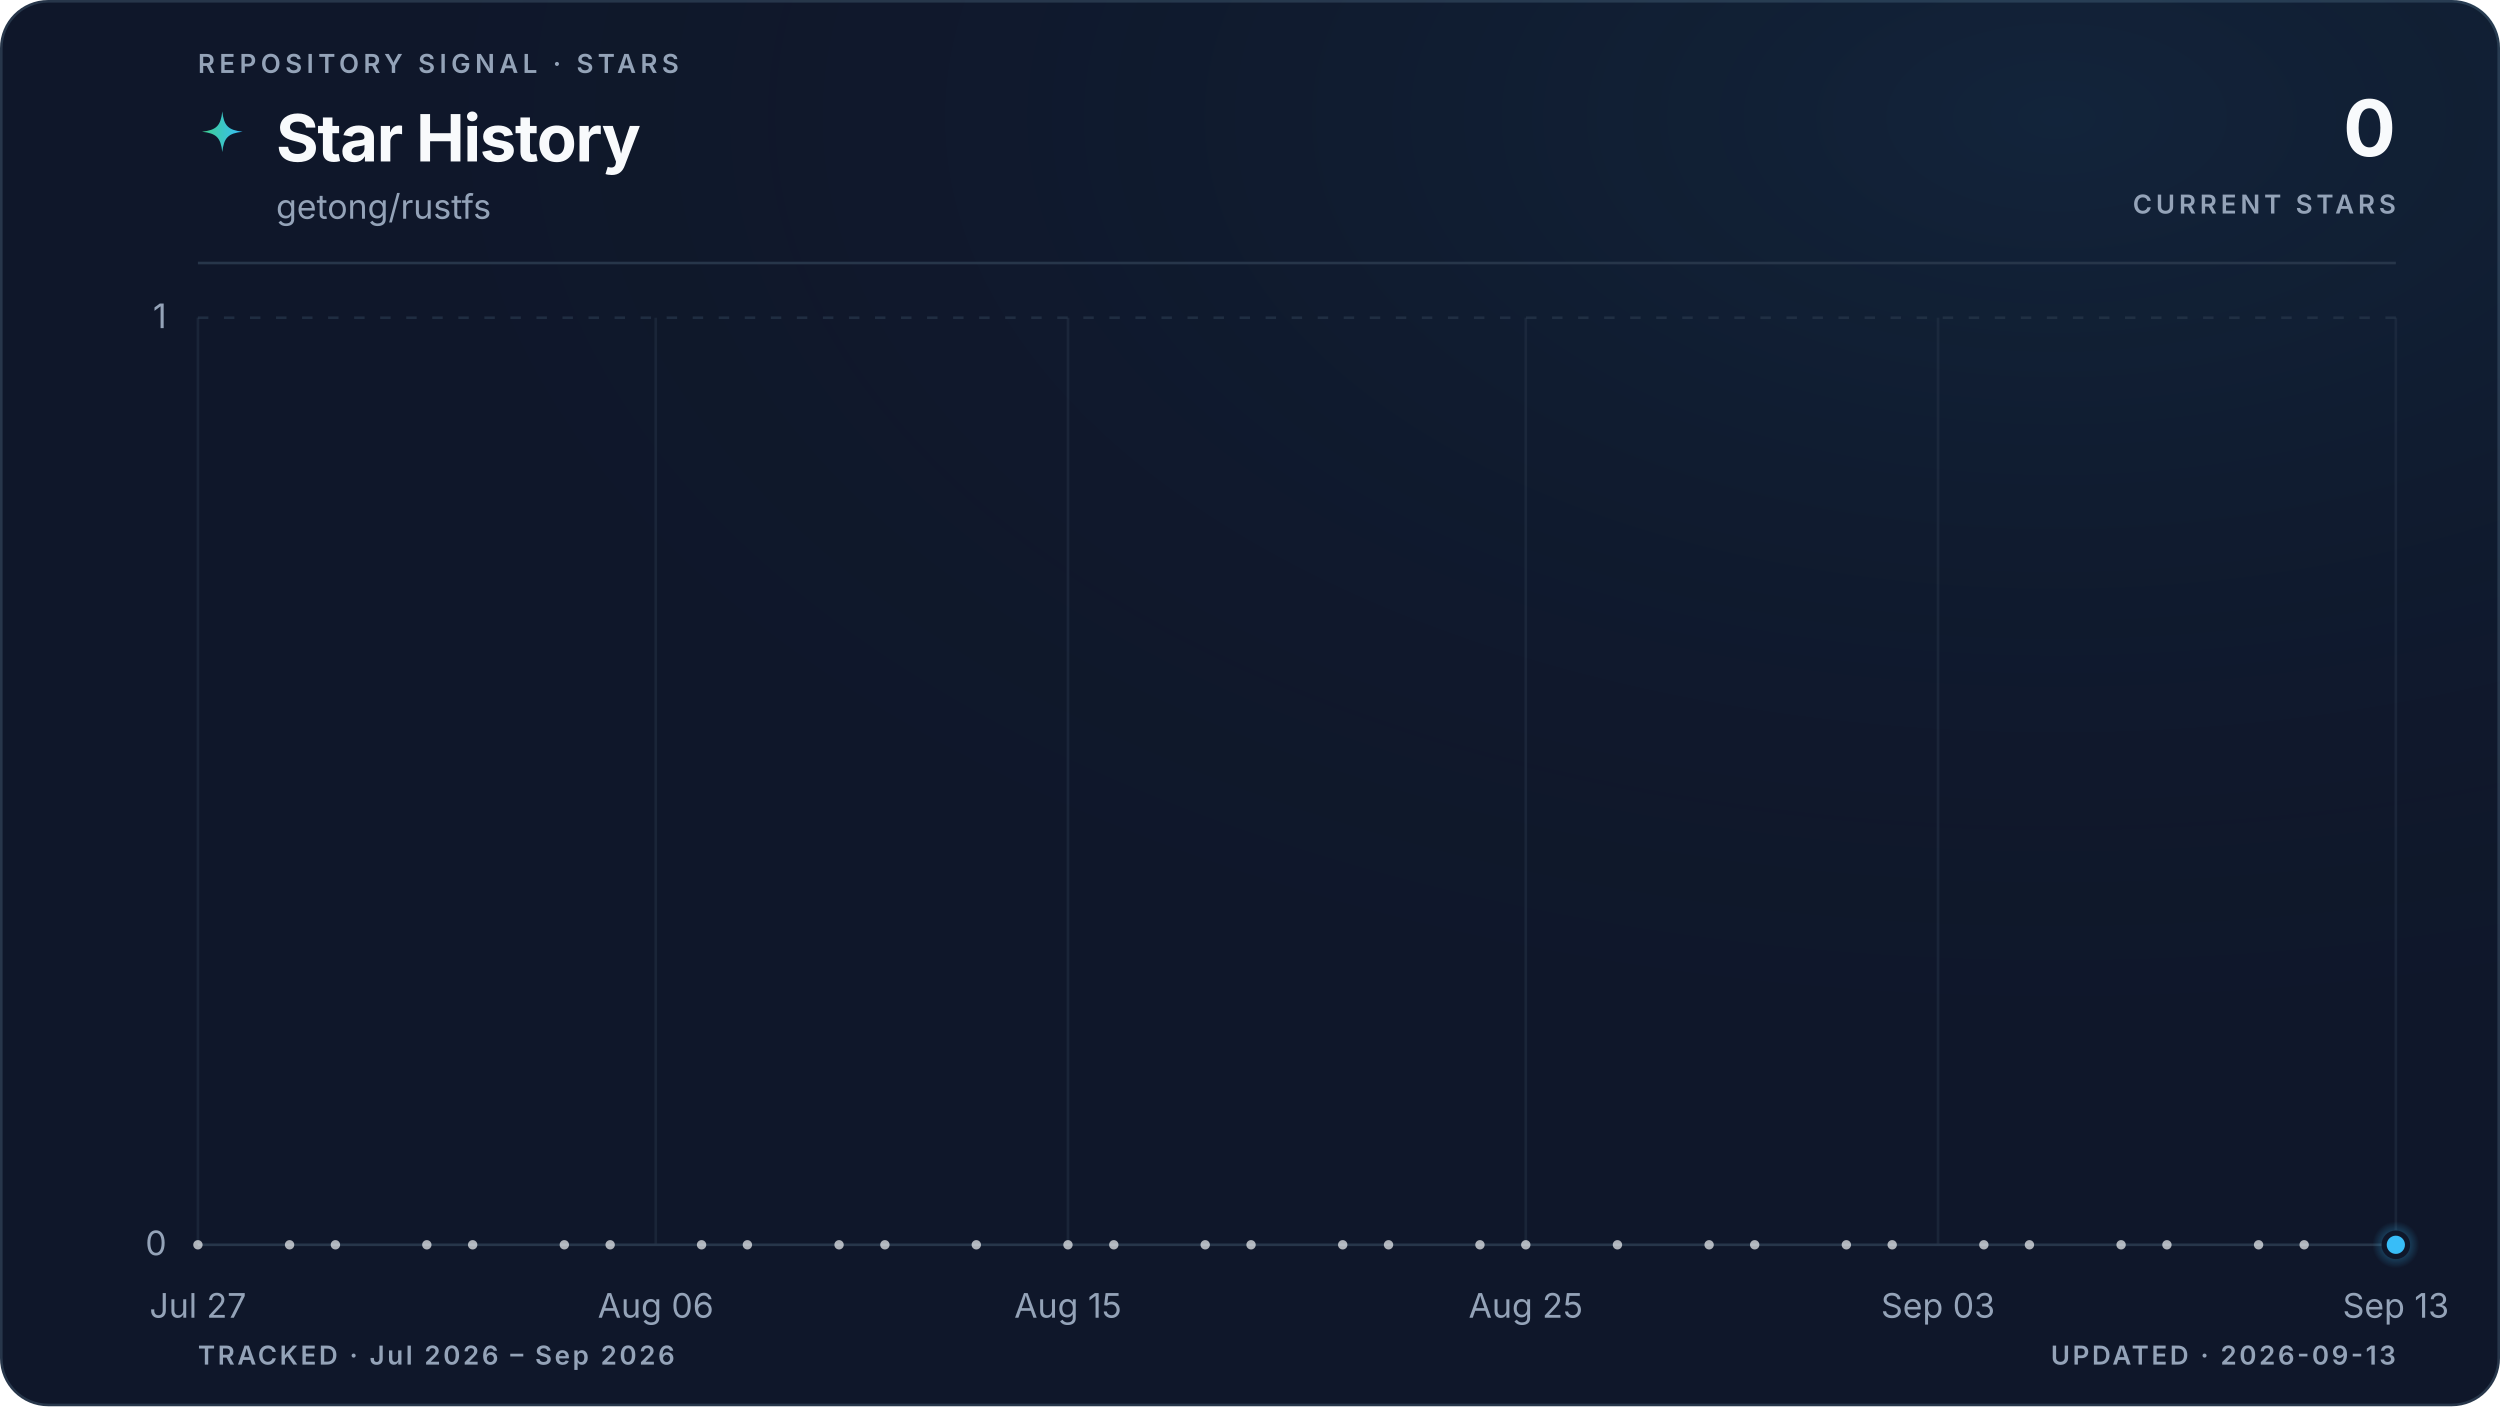
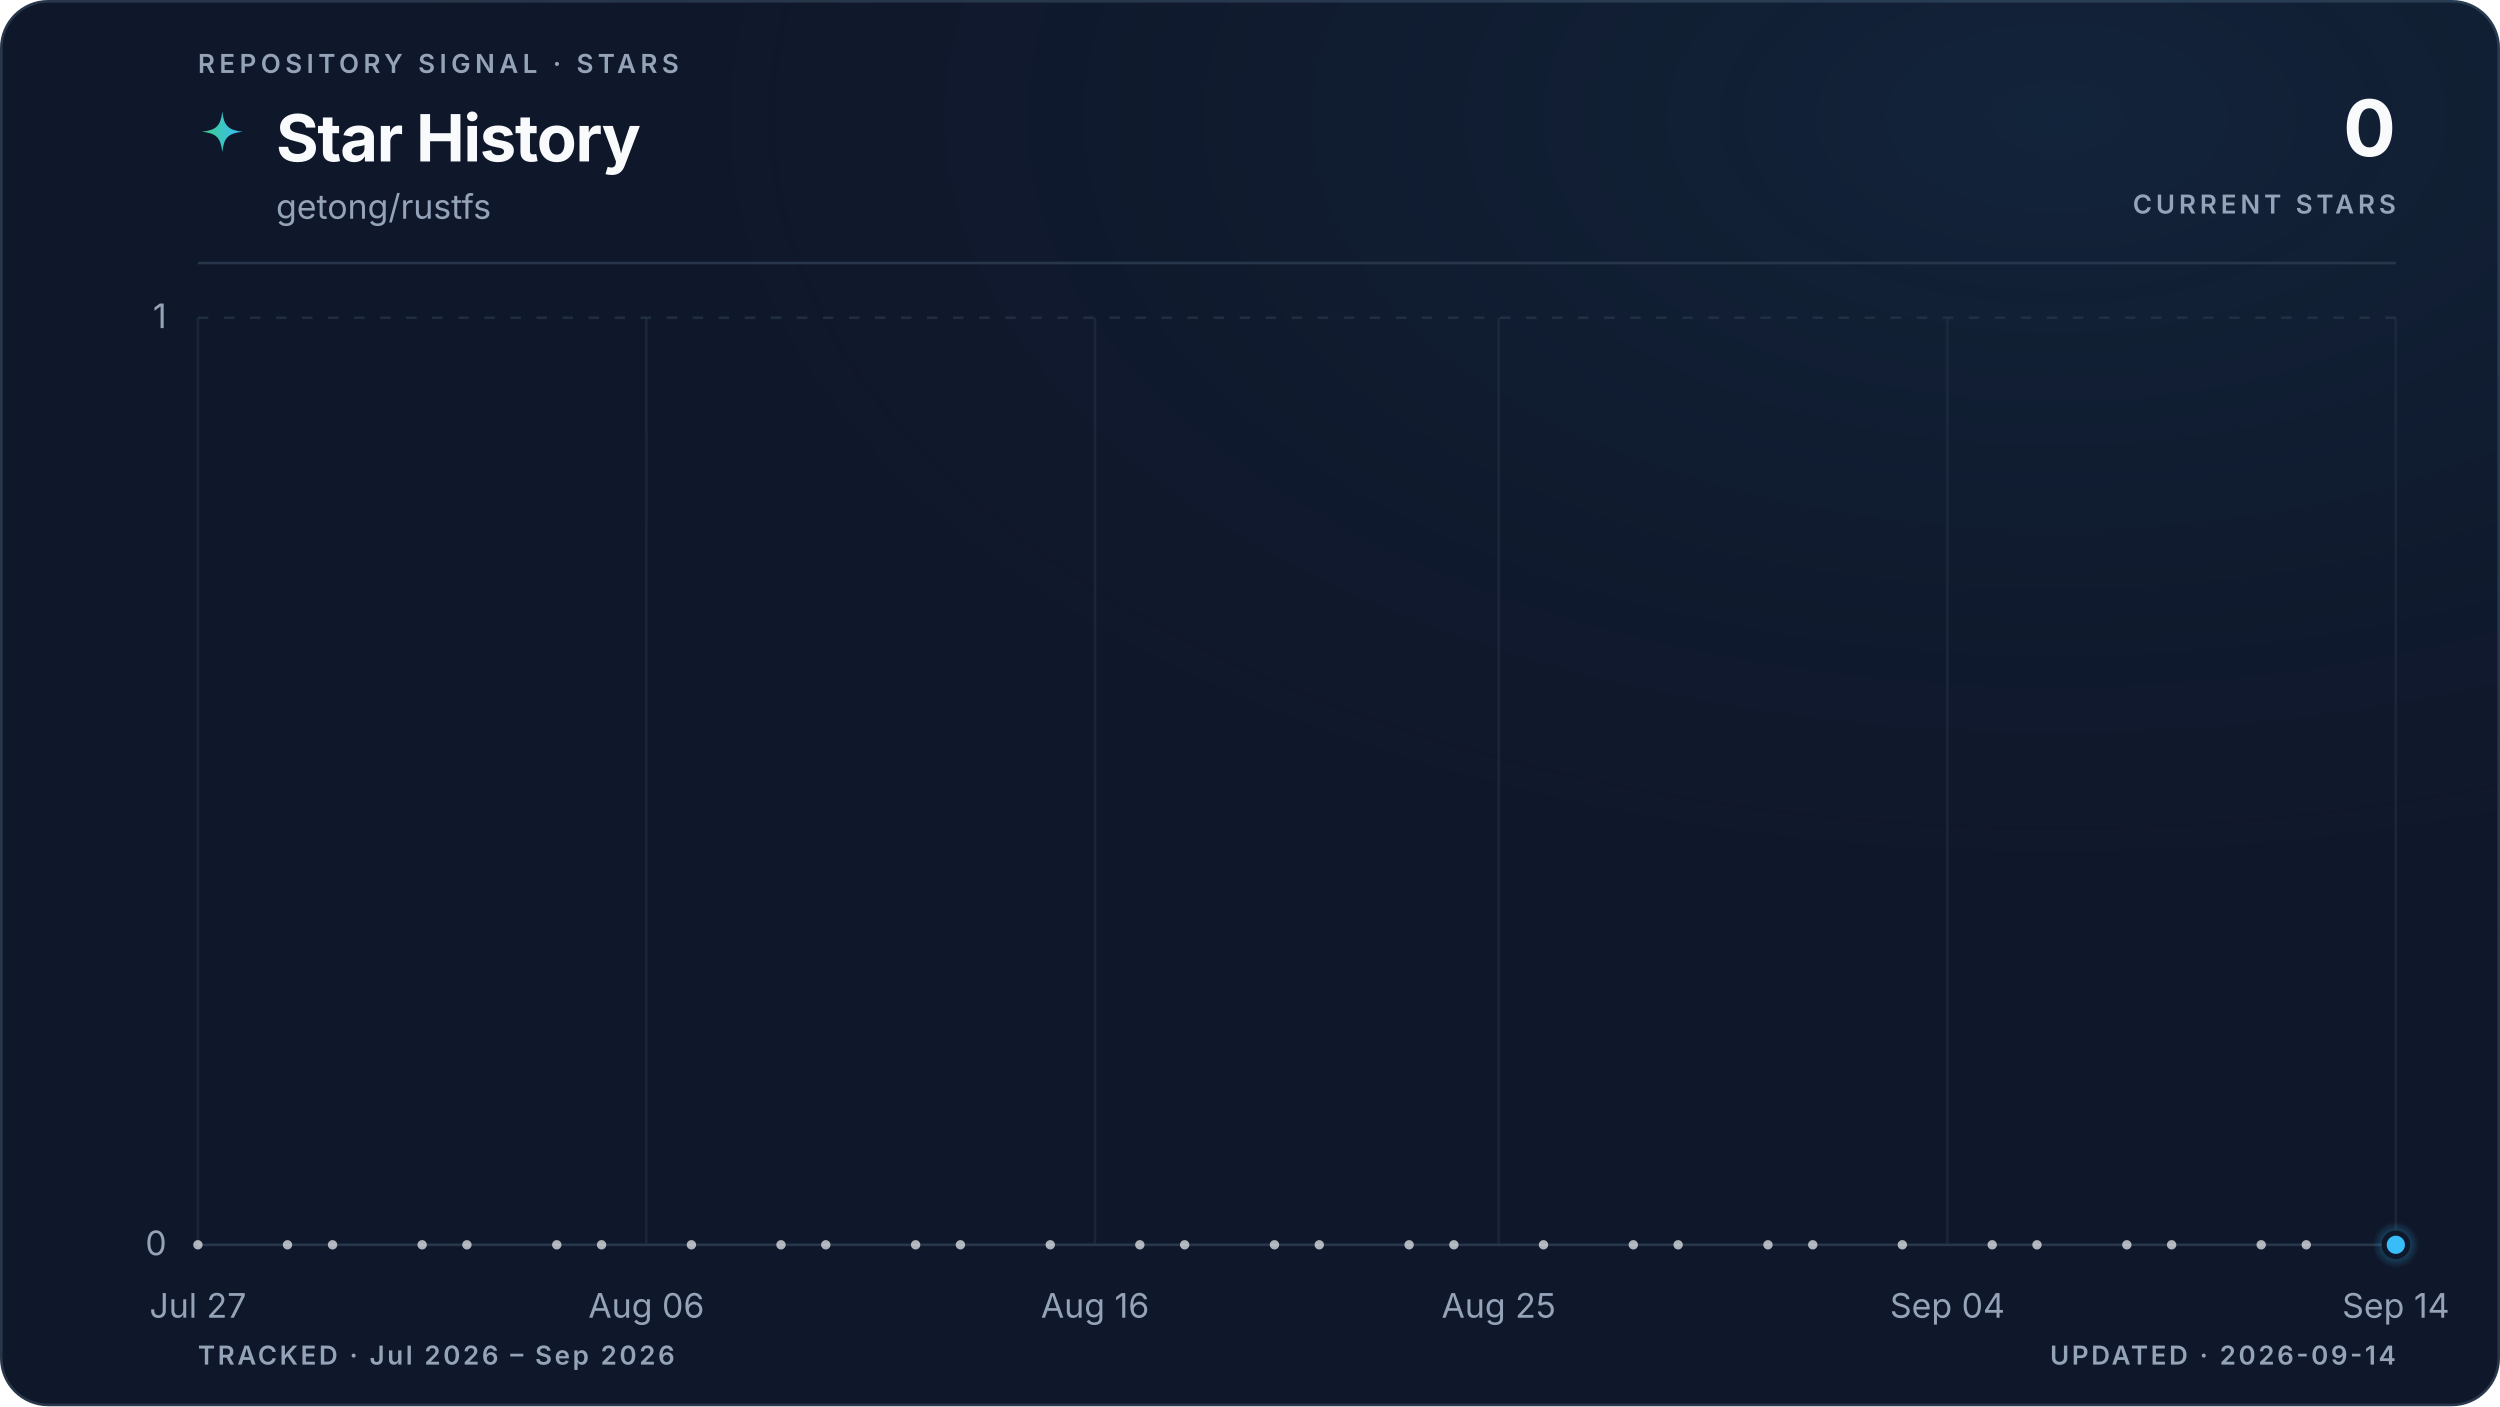
<svg xmlns="http://www.w3.org/2000/svg" viewBox="0 0 960 540" role="img" aria-labelledby="title description" data-style="gradient" data-variant="glow" data-layout="editorial" data-animated="true">
  <defs>
    <linearGradient id="trend" x1="0" y1="0" x2="1" y2="0">
      <stop offset="0%" stop-color="#3ecf8e" />
      <stop offset="100%" stop-color="#38bdf8" />
    </linearGradient>
    <linearGradient id="area" x1="0" y1="0" x2="0" y2="1">
      <stop offset="0%" stop-color="#3ecf8e" stop-opacity="0.22" />
      <stop offset="55%" stop-color="#38bdf8" stop-opacity="0.06" />
      <stop offset="100%" stop-color="#38bdf8" stop-opacity="0" />
    </linearGradient>
    <radialGradient id="marker-halo" cx="50%" cy="50%" r="50%">
      <stop offset="0%" stop-color="#38bdf8" stop-opacity="0.55" />
      <stop offset="100%" stop-color="#38bdf8" stop-opacity="0" />
    </radialGradient>
    <radialGradient id="surface-glow" cx="82%" cy="8%" r="70%">
      <stop offset="0%" stop-color="#38bdf8" stop-opacity="0.08" />
      <stop offset="100%" stop-color="#0f172a" stop-opacity="0" />
    </radialGradient>
    <filter id="trend-glow" x="-20%" y="-20%" width="140%" height="140%">
      <feGaussianBlur stdDeviation="5" />
    </filter>
  </defs>
  <style>
.trend-enter{transform-box:fill-box;transform-origin:center;animation:trend-enter 520ms cubic-bezier(0.16,1,0.3,1)}
.marker-enter{transform-box:fill-box;transform-origin:center;animation:marker-enter 320ms cubic-bezier(0.16,1,0.3,1) 200ms both}
.marker-pulse{transform-box:fill-box;transform-origin:center;animation:marker-pulse 2.6s ease-out infinite}
@keyframes trend-enter{from{opacity:.35;transform:translateY(10px)}to{opacity:1;transform:translateY(0)}}
@keyframes marker-enter{from{opacity:0;transform:scale(.4)}to{opacity:1;transform:scale(1)}}
@keyframes marker-pulse{0%{opacity:.5;transform:scale(.7)}70%,100%{opacity:0;transform:scale(2.1)}}
@media (prefers-reduced-motion:reduce){.trend-enter,.marker-enter,.marker-pulse{animation:none!important}}
@media (prefers-reduced-motion:reduce){.marker-pulse{opacity:0}}
</style>
  <rect x="0.5" y="0.5" width="959" height="539" fill="#0f172a" stroke="#27364a" stroke-width="1" rx="18" />
  <rect width="960" height="540" fill="url(#surface-glow)" rx="18" />
  <text x="76" y="28" fill="#94a3b8" font-family="ui-sans-serif, system-ui, -apple-system, BlinkMacSystemFont, 'Segoe UI', sans-serif" font-size="10" font-weight="600" letter-spacing="1.7">REPOSITORY SIGNAL · STARS</text>
  <path d="M12 1c.8 7.1 2.9 9.2 10 10-7.1.8-9.2 2.9-10 10-.8-7.1-2.9-9.2-10-10 7.1-.8 9.2-2.9 10-10Z" transform="translate(76 42) scale(.78)" fill="url(#trend)" aria-hidden="true" />
  <text x="106" y="62" fill="#f8fafc" font-family="ui-sans-serif, system-ui, -apple-system, BlinkMacSystemFont, 'Segoe UI', sans-serif" font-size="25" font-weight="700" letter-spacing="-0.5">Star History</text>
  <text x="106" y="84" fill="#94a3b8" font-family="ui-sans-serif, system-ui, -apple-system, BlinkMacSystemFont, 'Segoe UI', sans-serif" font-size="13">getong/rustfs</text>
  <text x="920" y="60" fill="#f8fafc" font-family="ui-sans-serif, system-ui, -apple-system, BlinkMacSystemFont, 'Segoe UI', sans-serif" font-size="30" font-weight="700" letter-spacing="-0.6" text-anchor="end">0</text>
  <text x="920" y="82" fill="#94a3b8" font-family="ui-sans-serif, system-ui, -apple-system, BlinkMacSystemFont, 'Segoe UI', sans-serif" font-size="10" font-weight="600" letter-spacing="1.5" text-anchor="end">CURRENT STARS</text>
  <line x1="76" y1="101" x2="920" y2="101" stroke="#27364a" stroke-width="1" />
  <line x1="76" y1="478.0" x2="920" y2="478.0" stroke="#27364a" stroke-width="1" stroke-dasharray="0" opacity="1" />
  <text x="64" y="482.0" fill="#94a3b8" font-family="ui-sans-serif, system-ui, -apple-system, BlinkMacSystemFont, 'Segoe UI', sans-serif" font-size="13" text-anchor="end">0</text>
  <line x1="76" y1="122.0" x2="920" y2="122.0" stroke="#27364a" stroke-width="1" stroke-dasharray="4 6" opacity="0.7" />
  <text x="64" y="126.0" fill="#94a3b8" font-family="ui-sans-serif, system-ui, -apple-system, BlinkMacSystemFont, 'Segoe UI', sans-serif" font-size="13" text-anchor="end">1</text>
  <line x1="76.0" y1="122" x2="76.0" y2="478" stroke="#27364a" stroke-width="1" opacity="0.45" />
  <text x="76.0" y="506" fill="#94a3b8" font-family="ui-sans-serif, system-ui, -apple-system, BlinkMacSystemFont, 'Segoe UI', sans-serif" font-size="13" text-anchor="middle">Jul 27</text>
-   <line x1="251.8" y1="122" x2="251.8" y2="478" stroke="#27364a" stroke-width="1" opacity="0.45" />
-   <text x="251.8" y="506" fill="#94a3b8" font-family="ui-sans-serif, system-ui, -apple-system, BlinkMacSystemFont, 'Segoe UI', sans-serif" font-size="13" text-anchor="middle">Aug 06</text>
-   <line x1="410.1" y1="122" x2="410.1" y2="478" stroke="#27364a" stroke-width="1" opacity="0.45" />
-   <text x="410.1" y="506" fill="#94a3b8" font-family="ui-sans-serif, system-ui, -apple-system, BlinkMacSystemFont, 'Segoe UI', sans-serif" font-size="13" text-anchor="middle">Aug 15</text>
-   <line x1="585.9" y1="122" x2="585.9" y2="478" stroke="#27364a" stroke-width="1" opacity="0.45" />
-   <text x="585.9" y="506" fill="#94a3b8" font-family="ui-sans-serif, system-ui, -apple-system, BlinkMacSystemFont, 'Segoe UI', sans-serif" font-size="13" text-anchor="middle">Aug 25</text>
-   <line x1="744.2" y1="122" x2="744.2" y2="478" stroke="#27364a" stroke-width="1" opacity="0.45" />
-   <text x="744.2" y="506" fill="#94a3b8" font-family="ui-sans-serif, system-ui, -apple-system, BlinkMacSystemFont, 'Segoe UI', sans-serif" font-size="13" text-anchor="middle">Sep 03</text>
+   <line x1="248.2" y1="122" x2="248.2" y2="478" stroke="#27364a" stroke-width="1" opacity="0.45" />
+   <text x="248.2" y="506" fill="#94a3b8" font-family="ui-sans-serif, system-ui, -apple-system, BlinkMacSystemFont, 'Segoe UI', sans-serif" font-size="13" text-anchor="middle">Aug 06</text>
+   <line x1="420.5" y1="122" x2="420.5" y2="478" stroke="#27364a" stroke-width="1" opacity="0.45" />
+   <text x="420.5" y="506" fill="#94a3b8" font-family="ui-sans-serif, system-ui, -apple-system, BlinkMacSystemFont, 'Segoe UI', sans-serif" font-size="13" text-anchor="middle">Aug 16</text>
+   <line x1="575.5" y1="122" x2="575.5" y2="478" stroke="#27364a" stroke-width="1" opacity="0.45" />
+   <text x="575.5" y="506" fill="#94a3b8" font-family="ui-sans-serif, system-ui, -apple-system, BlinkMacSystemFont, 'Segoe UI', sans-serif" font-size="13" text-anchor="middle">Aug 25</text>
+   <line x1="747.8" y1="122" x2="747.8" y2="478" stroke="#27364a" stroke-width="1" opacity="0.45" />
+   <text x="747.8" y="506" fill="#94a3b8" font-family="ui-sans-serif, system-ui, -apple-system, BlinkMacSystemFont, 'Segoe UI', sans-serif" font-size="13" text-anchor="middle">Sep 04</text>
  <line x1="920.0" y1="122" x2="920.0" y2="478" stroke="#27364a" stroke-width="1" opacity="0.45" />
-   <text x="920.0" y="506" fill="#94a3b8" font-family="ui-sans-serif, system-ui, -apple-system, BlinkMacSystemFont, 'Segoe UI', sans-serif" font-size="13" text-anchor="middle">Sep 13</text>
+   <text x="920.0" y="506" fill="#94a3b8" font-family="ui-sans-serif, system-ui, -apple-system, BlinkMacSystemFont, 'Segoe UI', sans-serif" font-size="13" text-anchor="middle">Sep 14</text>
  <g class="trend-enter">
-     <path d="M 76.0 478.0 C 81.9 478.0, 87.7 478.0, 93.6 478.0 C 99.4 478.0, 105.3 478.0, 111.2 478.0 C 117.0 478.0, 122.9 478.0, 128.8 478.0 C 134.6 478.0, 140.5 478.0, 146.3 478.0 C 152.2 478.0, 158.1 478.0, 163.9 478.0 C 169.8 478.0, 175.6 478.0, 181.5 478.0 C 187.4 478.0, 193.2 478.0, 199.1 478.0 C 204.9 478.0, 210.8 478.0, 216.7 478.0 C 222.5 478.0, 228.4 478.0, 234.3 478.0 C 240.1 478.0, 246.0 478.0, 251.8 478.0 C 257.7 478.0, 263.6 478.0, 269.4 478.0 C 275.3 478.0, 281.1 478.0, 287.0 478.0 C 292.9 478.0, 298.7 478.0, 304.6 478.0 C 310.4 478.0, 316.3 478.0, 322.2 478.0 C 328.0 478.0, 333.9 478.0, 339.8 478.0 C 345.6 478.0, 351.5 478.0, 357.3 478.0 C 363.2 478.0, 369.1 478.0, 374.9 478.0 C 380.8 478.0, 386.6 478.0, 392.5 478.0 C 398.4 478.0, 404.2 478.0, 410.1 478.0 C 415.9 478.0, 421.8 478.0, 427.7 478.0 C 433.5 478.0, 439.4 478.0, 445.3 478.0 C 451.1 478.0, 457.0 478.0, 462.8 478.0 C 468.7 478.0, 474.6 478.0, 480.4 478.0 C 486.3 478.0, 492.1 478.0, 498.0 478.0 C 503.9 478.0, 509.7 478.0, 515.6 478.0 C 521.4 478.0, 527.3 478.0, 533.2 478.0 C 539.0 478.0, 544.9 478.0, 550.8 478.0 C 556.6 478.0, 562.5 478.0, 568.3 478.0 C 574.2 478.0, 580.1 478.0, 585.9 478.0 C 591.8 478.0, 597.6 478.0, 603.5 478.0 C 609.4 478.0, 615.2 478.0, 621.1 478.0 C 626.9 478.0, 632.8 478.0, 638.7 478.0 C 644.5 478.0, 650.4 478.0, 656.3 478.0 C 662.1 478.0, 668.0 478.0, 673.8 478.0 C 679.7 478.0, 685.6 478.0, 691.4 478.0 C 697.3 478.0, 703.1 478.0, 709.0 478.0 C 714.9 478.0, 720.7 478.0, 726.6 478.0 C 732.4 478.0, 738.3 478.0, 744.2 478.0 C 750.0 478.0, 755.9 478.0, 761.8 478.0 C 767.6 478.0, 773.5 478.0, 779.3 478.0 C 785.2 478.0, 791.1 478.0, 796.9 478.0 C 802.8 478.0, 808.6 478.0, 814.5 478.0 C 820.4 478.0, 826.2 478.0, 832.1 478.0 C 837.9 478.0, 843.8 478.0, 849.7 478.0 C 855.5 478.0, 861.4 478.0, 867.3 478.0 C 873.1 478.0, 879.0 478.0, 884.8 478.0 C 890.7 478.0, 896.6 478.0, 902.4 478.0 C 908.3 478.0, 914.1 478.0, 920.0 478.0 L 920.0 478.0 L 76.0 478.0 Z" fill="url(#area)" />
-     <path d="M 76.0 478.0 C 81.9 478.0, 87.7 478.0, 93.6 478.0 C 99.4 478.0, 105.3 478.0, 111.2 478.0 C 117.0 478.0, 122.9 478.0, 128.8 478.0 C 134.6 478.0, 140.5 478.0, 146.3 478.0 C 152.2 478.0, 158.1 478.0, 163.9 478.0 C 169.8 478.0, 175.6 478.0, 181.5 478.0 C 187.4 478.0, 193.2 478.0, 199.1 478.0 C 204.9 478.0, 210.8 478.0, 216.7 478.0 C 222.5 478.0, 228.4 478.0, 234.3 478.0 C 240.1 478.0, 246.0 478.0, 251.8 478.0 C 257.7 478.0, 263.6 478.0, 269.4 478.0 C 275.3 478.0, 281.1 478.0, 287.0 478.0 C 292.9 478.0, 298.7 478.0, 304.6 478.0 C 310.4 478.0, 316.3 478.0, 322.2 478.0 C 328.0 478.0, 333.9 478.0, 339.8 478.0 C 345.6 478.0, 351.5 478.0, 357.3 478.0 C 363.2 478.0, 369.1 478.0, 374.9 478.0 C 380.8 478.0, 386.6 478.0, 392.5 478.0 C 398.4 478.0, 404.2 478.0, 410.1 478.0 C 415.9 478.0, 421.8 478.0, 427.7 478.0 C 433.5 478.0, 439.4 478.0, 445.3 478.0 C 451.1 478.0, 457.0 478.0, 462.8 478.0 C 468.7 478.0, 474.6 478.0, 480.4 478.0 C 486.3 478.0, 492.1 478.0, 498.0 478.0 C 503.9 478.0, 509.7 478.0, 515.6 478.0 C 521.4 478.0, 527.3 478.0, 533.2 478.0 C 539.0 478.0, 544.9 478.0, 550.8 478.0 C 556.6 478.0, 562.5 478.0, 568.3 478.0 C 574.2 478.0, 580.1 478.0, 585.9 478.0 C 591.8 478.0, 597.6 478.0, 603.5 478.0 C 609.4 478.0, 615.2 478.0, 621.1 478.0 C 626.9 478.0, 632.8 478.0, 638.7 478.0 C 644.5 478.0, 650.4 478.0, 656.3 478.0 C 662.1 478.0, 668.0 478.0, 673.8 478.0 C 679.7 478.0, 685.6 478.0, 691.4 478.0 C 697.3 478.0, 703.1 478.0, 709.0 478.0 C 714.9 478.0, 720.7 478.0, 726.6 478.0 C 732.4 478.0, 738.3 478.0, 744.2 478.0 C 750.0 478.0, 755.9 478.0, 761.8 478.0 C 767.6 478.0, 773.5 478.0, 779.3 478.0 C 785.2 478.0, 791.1 478.0, 796.9 478.0 C 802.8 478.0, 808.6 478.0, 814.5 478.0 C 820.4 478.0, 826.2 478.0, 832.1 478.0 C 837.9 478.0, 843.8 478.0, 849.7 478.0 C 855.5 478.0, 861.4 478.0, 867.3 478.0 C 873.1 478.0, 879.0 478.0, 884.8 478.0 C 890.7 478.0, 896.6 478.0, 902.4 478.0 C 908.3 478.0, 914.1 478.0, 920.0 478.0" fill="none" stroke="url(#trend)" stroke-width="10" stroke-linecap="round" stroke-linejoin="round" opacity="0.10" filter="url(#trend-glow)" />
-     <path d="M 76.0 478.0 C 81.9 478.0, 87.7 478.0, 93.6 478.0 C 99.4 478.0, 105.3 478.0, 111.2 478.0 C 117.0 478.0, 122.9 478.0, 128.8 478.0 C 134.6 478.0, 140.5 478.0, 146.3 478.0 C 152.2 478.0, 158.1 478.0, 163.9 478.0 C 169.8 478.0, 175.6 478.0, 181.5 478.0 C 187.4 478.0, 193.2 478.0, 199.1 478.0 C 204.9 478.0, 210.8 478.0, 216.7 478.0 C 222.5 478.0, 228.4 478.0, 234.3 478.0 C 240.1 478.0, 246.0 478.0, 251.8 478.0 C 257.7 478.0, 263.6 478.0, 269.4 478.0 C 275.3 478.0, 281.1 478.0, 287.0 478.0 C 292.9 478.0, 298.7 478.0, 304.6 478.0 C 310.4 478.0, 316.3 478.0, 322.2 478.0 C 328.0 478.0, 333.9 478.0, 339.8 478.0 C 345.6 478.0, 351.5 478.0, 357.3 478.0 C 363.2 478.0, 369.1 478.0, 374.9 478.0 C 380.8 478.0, 386.6 478.0, 392.5 478.0 C 398.4 478.0, 404.2 478.0, 410.1 478.0 C 415.9 478.0, 421.8 478.0, 427.7 478.0 C 433.5 478.0, 439.4 478.0, 445.3 478.0 C 451.1 478.0, 457.0 478.0, 462.8 478.0 C 468.7 478.0, 474.6 478.0, 480.4 478.0 C 486.3 478.0, 492.1 478.0, 498.0 478.0 C 503.9 478.0, 509.7 478.0, 515.6 478.0 C 521.4 478.0, 527.3 478.0, 533.2 478.0 C 539.0 478.0, 544.9 478.0, 550.8 478.0 C 556.6 478.0, 562.5 478.0, 568.3 478.0 C 574.2 478.0, 580.1 478.0, 585.9 478.0 C 591.8 478.0, 597.6 478.0, 603.5 478.0 C 609.4 478.0, 615.2 478.0, 621.1 478.0 C 626.9 478.0, 632.8 478.0, 638.7 478.0 C 644.5 478.0, 650.4 478.0, 656.3 478.0 C 662.1 478.0, 668.0 478.0, 673.8 478.0 C 679.7 478.0, 685.6 478.0, 691.4 478.0 C 697.3 478.0, 703.1 478.0, 709.0 478.0 C 714.9 478.0, 720.7 478.0, 726.6 478.0 C 732.4 478.0, 738.3 478.0, 744.2 478.0 C 750.0 478.0, 755.9 478.0, 761.8 478.0 C 767.6 478.0, 773.5 478.0, 779.3 478.0 C 785.2 478.0, 791.1 478.0, 796.9 478.0 C 802.8 478.0, 808.6 478.0, 814.5 478.0 C 820.4 478.0, 826.2 478.0, 832.1 478.0 C 837.9 478.0, 843.8 478.0, 849.7 478.0 C 855.5 478.0, 861.4 478.0, 867.3 478.0 C 873.1 478.0, 879.0 478.0, 884.8 478.0 C 890.7 478.0, 896.6 478.0, 902.4 478.0 C 908.3 478.0, 914.1 478.0, 920.0 478.0" fill="none" stroke="url(#trend)" stroke-width="3" stroke-linecap="round" stroke-linejoin="round" />
+     <path d="M 76.0 478.0 C 81.7 478.0, 87.5 478.0, 93.2 478.0 C 99.0 478.0, 104.7 478.0, 110.4 478.0 C 116.2 478.0, 121.9 478.0, 127.7 478.0 C 133.4 478.0, 139.2 478.0, 144.9 478.0 C 150.6 478.0, 156.4 478.0, 162.1 478.0 C 167.9 478.0, 173.6 478.0, 179.3 478.0 C 185.1 478.0, 190.8 478.0, 196.6 478.0 C 202.3 478.0, 208.1 478.0, 213.8 478.0 C 219.5 478.0, 225.3 478.0, 231.0 478.0 C 236.8 478.0, 242.5 478.0, 248.2 478.0 C 254.0 478.0, 259.7 478.0, 265.5 478.0 C 271.2 478.0, 277.0 478.0, 282.7 478.0 C 288.4 478.0, 294.2 478.0, 299.9 478.0 C 305.7 478.0, 311.4 478.0, 317.1 478.0 C 322.9 478.0, 328.6 478.0, 334.4 478.0 C 340.1 478.0, 345.9 478.0, 351.6 478.0 C 357.3 478.0, 363.1 478.0, 368.8 478.0 C 374.6 478.0, 380.3 478.0, 386.0 478.0 C 391.8 478.0, 397.5 478.0, 403.3 478.0 C 409.0 478.0, 414.7 478.0, 420.5 478.0 C 426.2 478.0, 432.0 478.0, 437.7 478.0 C 443.5 478.0, 449.2 478.0, 454.9 478.0 C 460.7 478.0, 466.4 478.0, 472.2 478.0 C 477.9 478.0, 483.6 478.0, 489.4 478.0 C 495.1 478.0, 500.9 478.0, 506.6 478.0 C 512.4 478.0, 518.1 478.0, 523.8 478.0 C 529.6 478.0, 535.3 478.0, 541.1 478.0 C 546.8 478.0, 552.5 478.0, 558.3 478.0 C 564.0 478.0, 569.8 478.0, 575.5 478.0 C 581.3 478.0, 587.0 478.0, 592.7 478.0 C 598.5 478.0, 604.2 478.0, 610.0 478.0 C 615.7 478.0, 621.4 478.0, 627.2 478.0 C 632.9 478.0, 638.7 478.0, 644.4 478.0 C 650.1 478.0, 655.9 478.0, 661.6 478.0 C 667.4 478.0, 673.1 478.0, 678.9 478.0 C 684.6 478.0, 690.3 478.0, 696.1 478.0 C 701.8 478.0, 707.6 478.0, 713.3 478.0 C 719.0 478.0, 724.8 478.0, 730.5 478.0 C 736.3 478.0, 742.0 478.0, 747.8 478.0 C 753.5 478.0, 759.2 478.0, 765.0 478.0 C 770.7 478.0, 776.5 478.0, 782.2 478.0 C 787.9 478.0, 793.7 478.0, 799.4 478.0 C 805.2 478.0, 810.9 478.0, 816.7 478.0 C 822.4 478.0, 828.1 478.0, 833.9 478.0 C 839.6 478.0, 845.4 478.0, 851.1 478.0 C 856.8 478.0, 862.6 478.0, 868.3 478.0 C 874.1 478.0, 879.8 478.0, 885.6 478.0 C 891.3 478.0, 897.0 478.0, 902.8 478.0 C 908.5 478.0, 914.3 478.0, 920.0 478.0 L 920.0 478.0 L 76.0 478.0 Z" fill="url(#area)" />
+     <path d="M 76.0 478.0 C 81.7 478.0, 87.5 478.0, 93.2 478.0 C 99.0 478.0, 104.7 478.0, 110.4 478.0 C 116.2 478.0, 121.9 478.0, 127.7 478.0 C 133.4 478.0, 139.2 478.0, 144.9 478.0 C 150.6 478.0, 156.4 478.0, 162.1 478.0 C 167.9 478.0, 173.6 478.0, 179.3 478.0 C 185.1 478.0, 190.8 478.0, 196.6 478.0 C 202.3 478.0, 208.1 478.0, 213.8 478.0 C 219.5 478.0, 225.3 478.0, 231.0 478.0 C 236.8 478.0, 242.5 478.0, 248.2 478.0 C 254.0 478.0, 259.7 478.0, 265.5 478.0 C 271.2 478.0, 277.0 478.0, 282.7 478.0 C 288.4 478.0, 294.2 478.0, 299.9 478.0 C 305.7 478.0, 311.4 478.0, 317.1 478.0 C 322.9 478.0, 328.6 478.0, 334.4 478.0 C 340.1 478.0, 345.9 478.0, 351.6 478.0 C 357.3 478.0, 363.1 478.0, 368.8 478.0 C 374.6 478.0, 380.3 478.0, 386.0 478.0 C 391.8 478.0, 397.5 478.0, 403.3 478.0 C 409.0 478.0, 414.7 478.0, 420.5 478.0 C 426.2 478.0, 432.0 478.0, 437.7 478.0 C 443.5 478.0, 449.2 478.0, 454.9 478.0 C 460.7 478.0, 466.4 478.0, 472.2 478.0 C 477.9 478.0, 483.6 478.0, 489.4 478.0 C 495.1 478.0, 500.9 478.0, 506.6 478.0 C 512.4 478.0, 518.1 478.0, 523.8 478.0 C 529.6 478.0, 535.3 478.0, 541.1 478.0 C 546.8 478.0, 552.5 478.0, 558.3 478.0 C 564.0 478.0, 569.8 478.0, 575.5 478.0 C 581.3 478.0, 587.0 478.0, 592.7 478.0 C 598.5 478.0, 604.2 478.0, 610.0 478.0 C 615.7 478.0, 621.4 478.0, 627.2 478.0 C 632.9 478.0, 638.7 478.0, 644.4 478.0 C 650.1 478.0, 655.9 478.0, 661.6 478.0 C 667.4 478.0, 673.1 478.0, 678.9 478.0 C 684.6 478.0, 690.3 478.0, 696.1 478.0 C 701.8 478.0, 707.6 478.0, 713.3 478.0 C 719.0 478.0, 724.8 478.0, 730.5 478.0 C 736.3 478.0, 742.0 478.0, 747.8 478.0 C 753.5 478.0, 759.2 478.0, 765.0 478.0 C 770.7 478.0, 776.5 478.0, 782.2 478.0 C 787.9 478.0, 793.7 478.0, 799.4 478.0 C 805.2 478.0, 810.9 478.0, 816.7 478.0 C 822.4 478.0, 828.1 478.0, 833.9 478.0 C 839.6 478.0, 845.4 478.0, 851.1 478.0 C 856.8 478.0, 862.6 478.0, 868.3 478.0 C 874.1 478.0, 879.8 478.0, 885.6 478.0 C 891.3 478.0, 897.0 478.0, 902.8 478.0 C 908.5 478.0, 914.3 478.0, 920.0 478.0" fill="none" stroke="url(#trend)" stroke-width="10" stroke-linecap="round" stroke-linejoin="round" opacity="0.10" filter="url(#trend-glow)" />
+     <path d="M 76.0 478.0 C 81.7 478.0, 87.5 478.0, 93.2 478.0 C 99.0 478.0, 104.7 478.0, 110.4 478.0 C 116.2 478.0, 121.9 478.0, 127.7 478.0 C 133.4 478.0, 139.2 478.0, 144.9 478.0 C 150.6 478.0, 156.4 478.0, 162.1 478.0 C 167.9 478.0, 173.6 478.0, 179.3 478.0 C 185.1 478.0, 190.8 478.0, 196.6 478.0 C 202.3 478.0, 208.1 478.0, 213.8 478.0 C 219.5 478.0, 225.3 478.0, 231.0 478.0 C 236.8 478.0, 242.5 478.0, 248.2 478.0 C 254.0 478.0, 259.7 478.0, 265.5 478.0 C 271.2 478.0, 277.0 478.0, 282.7 478.0 C 288.4 478.0, 294.2 478.0, 299.9 478.0 C 305.7 478.0, 311.4 478.0, 317.1 478.0 C 322.9 478.0, 328.6 478.0, 334.4 478.0 C 340.1 478.0, 345.9 478.0, 351.6 478.0 C 357.3 478.0, 363.1 478.0, 368.8 478.0 C 374.6 478.0, 380.3 478.0, 386.0 478.0 C 391.8 478.0, 397.5 478.0, 403.3 478.0 C 409.0 478.0, 414.7 478.0, 420.5 478.0 C 426.2 478.0, 432.0 478.0, 437.7 478.0 C 443.5 478.0, 449.2 478.0, 454.9 478.0 C 460.7 478.0, 466.4 478.0, 472.2 478.0 C 477.9 478.0, 483.6 478.0, 489.4 478.0 C 495.1 478.0, 500.9 478.0, 506.6 478.0 C 512.4 478.0, 518.1 478.0, 523.8 478.0 C 529.6 478.0, 535.3 478.0, 541.1 478.0 C 546.8 478.0, 552.5 478.0, 558.3 478.0 C 564.0 478.0, 569.8 478.0, 575.5 478.0 C 581.3 478.0, 587.0 478.0, 592.7 478.0 C 598.5 478.0, 604.2 478.0, 610.0 478.0 C 615.7 478.0, 621.4 478.0, 627.2 478.0 C 632.9 478.0, 638.7 478.0, 644.4 478.0 C 650.1 478.0, 655.9 478.0, 661.6 478.0 C 667.4 478.0, 673.1 478.0, 678.9 478.0 C 684.6 478.0, 690.3 478.0, 696.1 478.0 C 701.8 478.0, 707.6 478.0, 713.3 478.0 C 719.0 478.0, 724.8 478.0, 730.5 478.0 C 736.3 478.0, 742.0 478.0, 747.8 478.0 C 753.5 478.0, 759.2 478.0, 765.0 478.0 C 770.7 478.0, 776.5 478.0, 782.2 478.0 C 787.9 478.0, 793.7 478.0, 799.4 478.0 C 805.2 478.0, 810.9 478.0, 816.7 478.0 C 822.4 478.0, 828.1 478.0, 833.9 478.0 C 839.6 478.0, 845.4 478.0, 851.1 478.0 C 856.8 478.0, 862.6 478.0, 868.3 478.0 C 874.1 478.0, 879.8 478.0, 885.6 478.0 C 891.3 478.0, 897.0 478.0, 902.8 478.0 C 908.5 478.0, 914.3 478.0, 920.0 478.0" fill="none" stroke="url(#trend)" stroke-width="3" stroke-linecap="round" stroke-linejoin="round" />
    <g data-point-count="31" fill="#f8fafc" opacity="0.68">
      <circle cx="76.0" cy="478.0" r="1.8" />
-       <circle cx="111.2" cy="478.0" r="1.8" />
-       <circle cx="128.8" cy="478.0" r="1.8" />
-       <circle cx="163.9" cy="478.0" r="1.8" />
-       <circle cx="181.5" cy="478.0" r="1.8" />
-       <circle cx="216.7" cy="478.0" r="1.8" />
-       <circle cx="234.3" cy="478.0" r="1.8" />
-       <circle cx="269.4" cy="478.0" r="1.8" />
-       <circle cx="287.0" cy="478.0" r="1.8" />
-       <circle cx="322.2" cy="478.0" r="1.8" />
-       <circle cx="339.8" cy="478.0" r="1.8" />
-       <circle cx="374.9" cy="478.0" r="1.8" />
-       <circle cx="410.1" cy="478.0" r="1.8" />
-       <circle cx="427.7" cy="478.0" r="1.8" />
-       <circle cx="462.8" cy="478.0" r="1.8" />
-       <circle cx="480.4" cy="478.0" r="1.8" />
-       <circle cx="515.6" cy="478.0" r="1.8" />
-       <circle cx="533.2" cy="478.0" r="1.8" />
-       <circle cx="568.3" cy="478.0" r="1.8" />
-       <circle cx="585.9" cy="478.0" r="1.8" />
-       <circle cx="621.1" cy="478.0" r="1.8" />
-       <circle cx="656.3" cy="478.0" r="1.8" />
-       <circle cx="673.8" cy="478.0" r="1.8" />
-       <circle cx="709.0" cy="478.0" r="1.8" />
-       <circle cx="726.6" cy="478.0" r="1.8" />
-       <circle cx="761.8" cy="478.0" r="1.8" />
-       <circle cx="779.3" cy="478.0" r="1.8" />
-       <circle cx="814.5" cy="478.0" r="1.8" />
-       <circle cx="832.1" cy="478.0" r="1.8" />
-       <circle cx="867.3" cy="478.0" r="1.8" />
-       <circle cx="884.8" cy="478.0" r="1.8" />
+       <circle cx="110.4" cy="478.0" r="1.8" />
+       <circle cx="127.7" cy="478.0" r="1.8" />
+       <circle cx="162.1" cy="478.0" r="1.8" />
+       <circle cx="179.3" cy="478.0" r="1.8" />
+       <circle cx="213.8" cy="478.0" r="1.8" />
+       <circle cx="231.0" cy="478.0" r="1.8" />
+       <circle cx="265.5" cy="478.0" r="1.8" />
+       <circle cx="299.9" cy="478.0" r="1.8" />
+       <circle cx="317.1" cy="478.0" r="1.8" />
+       <circle cx="351.6" cy="478.0" r="1.8" />
+       <circle cx="368.8" cy="478.0" r="1.8" />
+       <circle cx="403.3" cy="478.0" r="1.8" />
+       <circle cx="437.7" cy="478.0" r="1.8" />
+       <circle cx="454.9" cy="478.0" r="1.8" />
+       <circle cx="489.4" cy="478.0" r="1.8" />
+       <circle cx="506.6" cy="478.0" r="1.8" />
+       <circle cx="541.1" cy="478.0" r="1.8" />
+       <circle cx="558.3" cy="478.0" r="1.8" />
+       <circle cx="592.7" cy="478.0" r="1.8" />
+       <circle cx="627.2" cy="478.0" r="1.8" />
+       <circle cx="644.4" cy="478.0" r="1.8" />
+       <circle cx="678.9" cy="478.0" r="1.8" />
+       <circle cx="696.1" cy="478.0" r="1.8" />
+       <circle cx="730.5" cy="478.0" r="1.8" />
+       <circle cx="765.0" cy="478.0" r="1.8" />
+       <circle cx="782.2" cy="478.0" r="1.8" />
+       <circle cx="816.7" cy="478.0" r="1.8" />
+       <circle cx="833.9" cy="478.0" r="1.8" />
+       <circle cx="868.3" cy="478.0" r="1.8" />
+       <circle cx="885.6" cy="478.0" r="1.8" />
    </g>
  </g>
  <g class="marker-enter">
    <circle class="marker-pulse" cx="920.0" cy="478.0" r="9" fill="url(#marker-halo)" />
    <circle cx="920.0" cy="478.0" r="4.5" fill="#38bdf8" stroke="#0f172a" stroke-width="2" />
  </g>
  <text x="76" y="524" fill="#94a3b8" font-family="ui-sans-serif, system-ui, -apple-system, BlinkMacSystemFont, 'Segoe UI', sans-serif" font-size="10" font-weight="600" letter-spacing="1">TRACKED · Jul 2026 – Sep 2026</text>
-   <text x="920" y="524" fill="#94a3b8" font-family="ui-sans-serif, system-ui, -apple-system, BlinkMacSystemFont, 'Segoe UI', sans-serif" font-size="10" font-weight="600" letter-spacing="1" text-anchor="end">UPDATED · 2026-09-13</text>
+   <text x="920" y="524" fill="#94a3b8" font-family="ui-sans-serif, system-ui, -apple-system, BlinkMacSystemFont, 'Segoe UI', sans-serif" font-size="10" font-weight="600" letter-spacing="1" text-anchor="end">UPDATED · 2026-09-14</text>
</svg>
